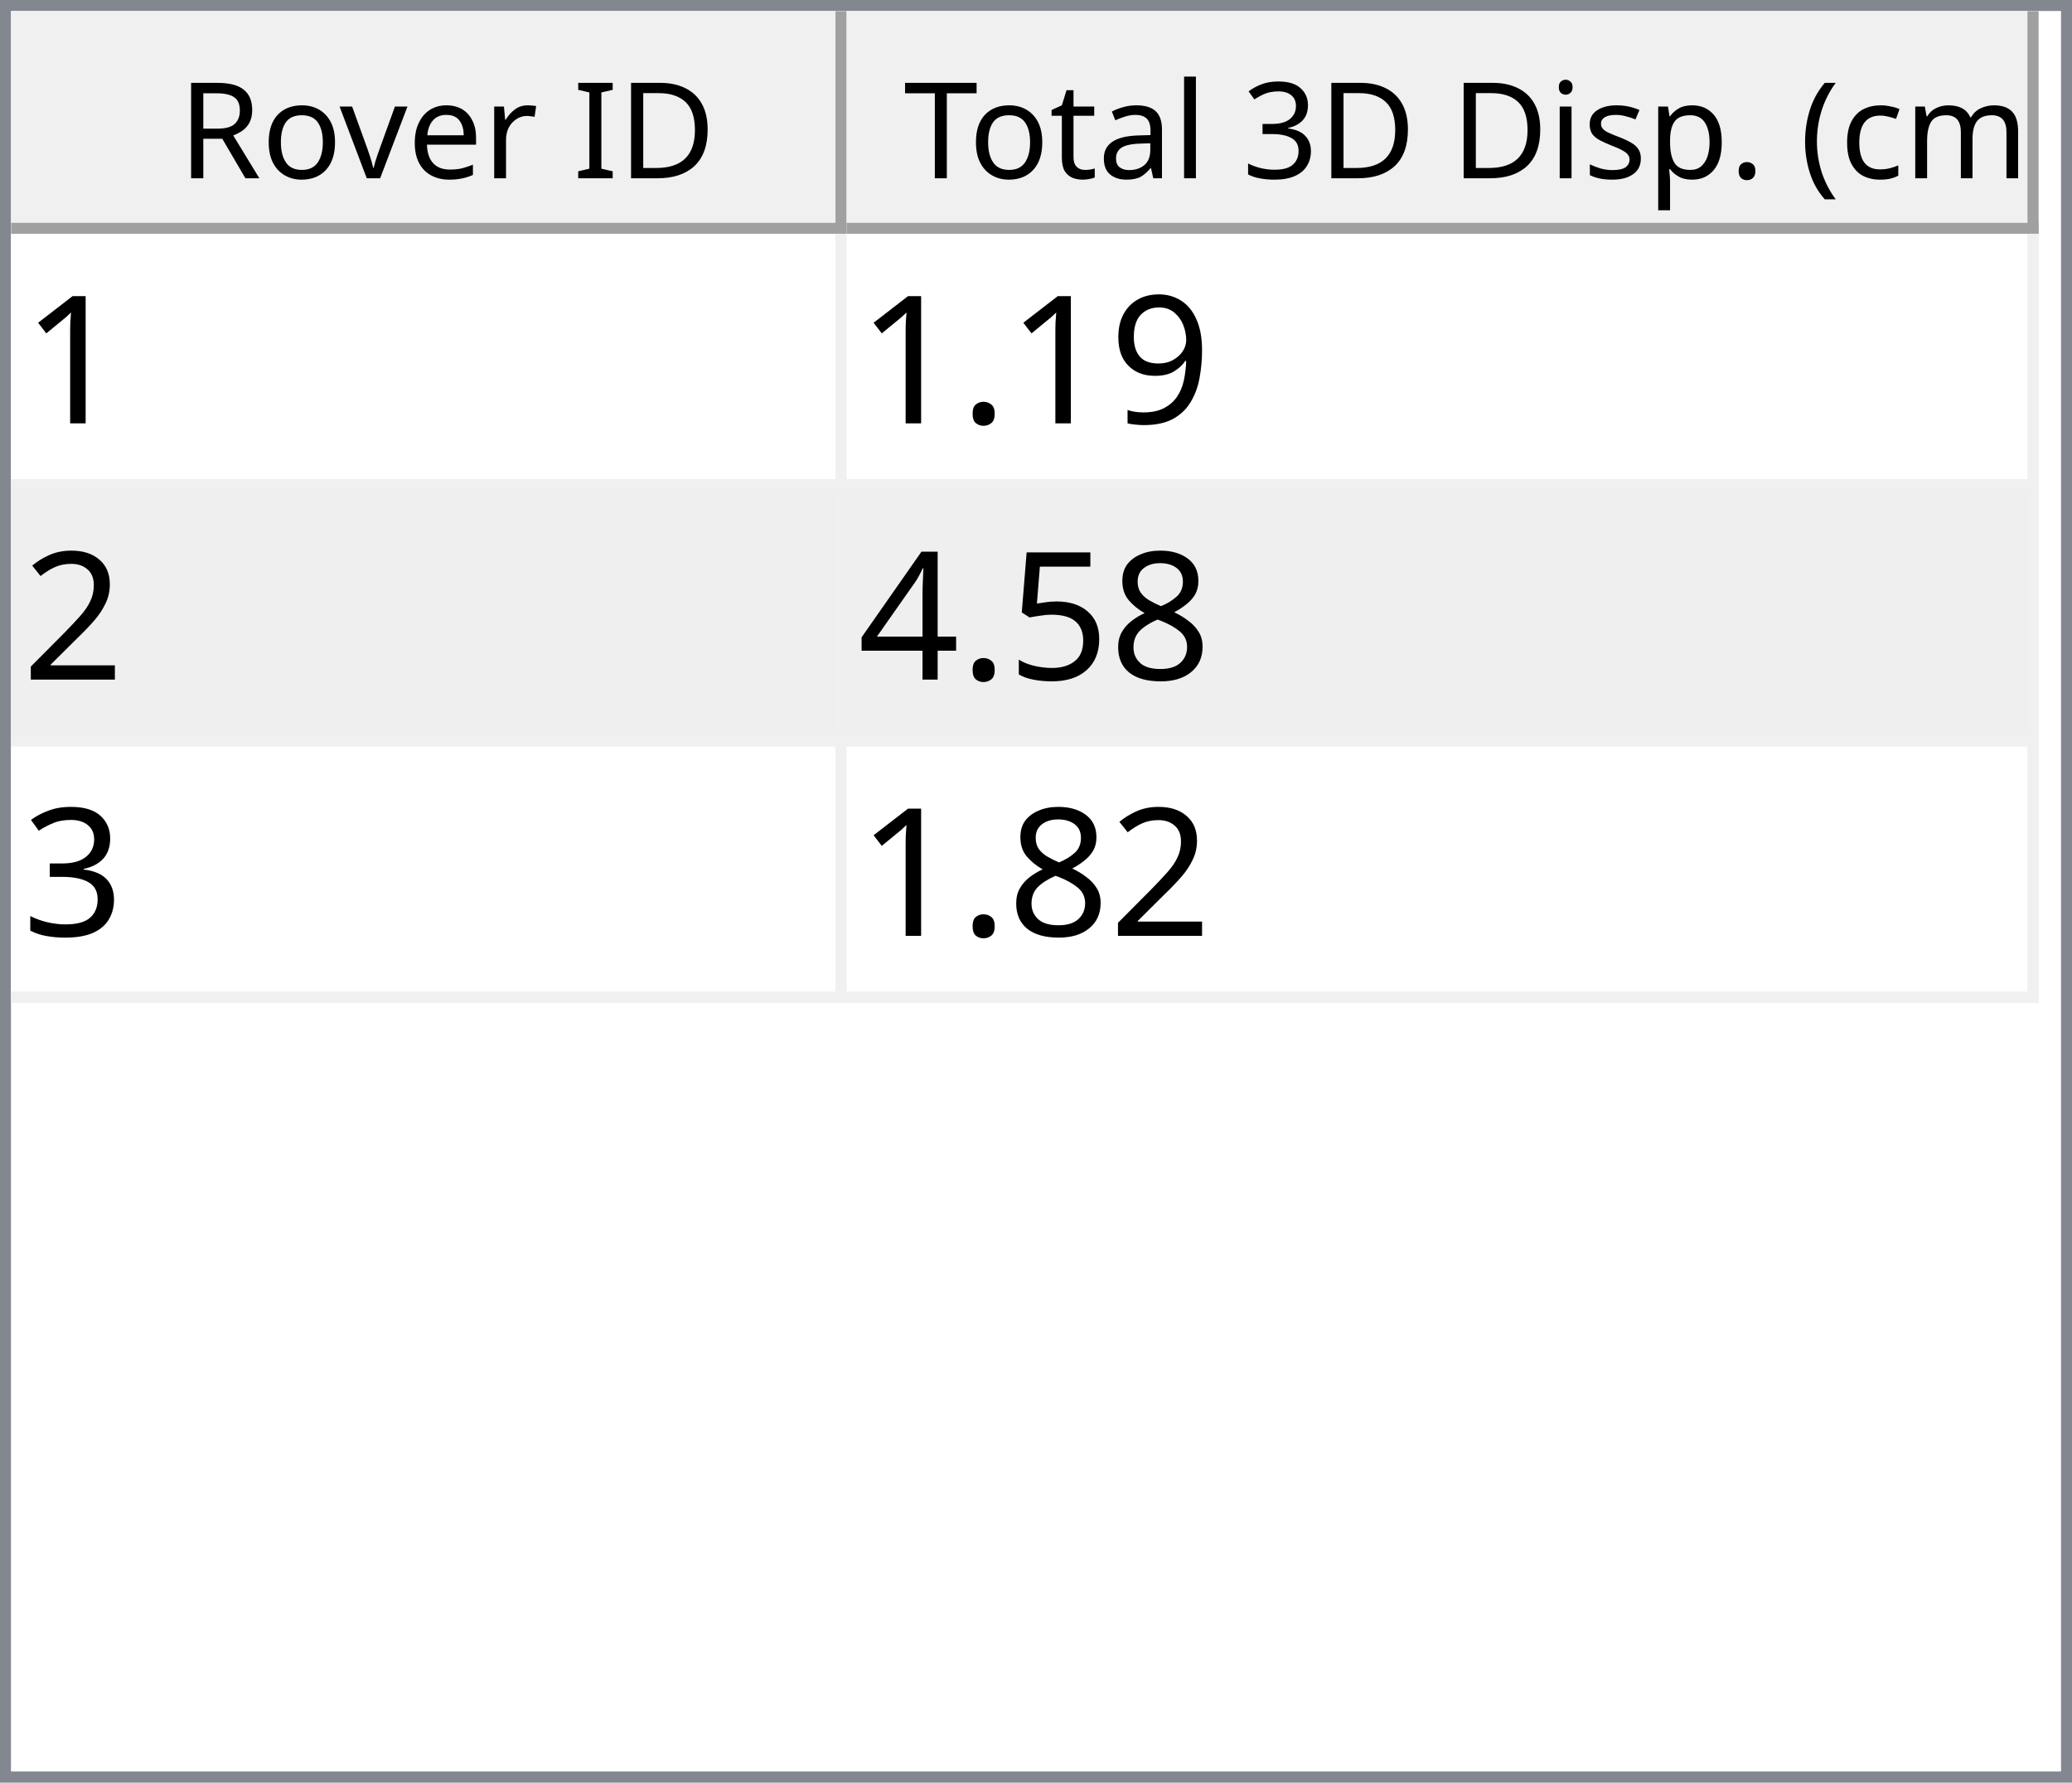
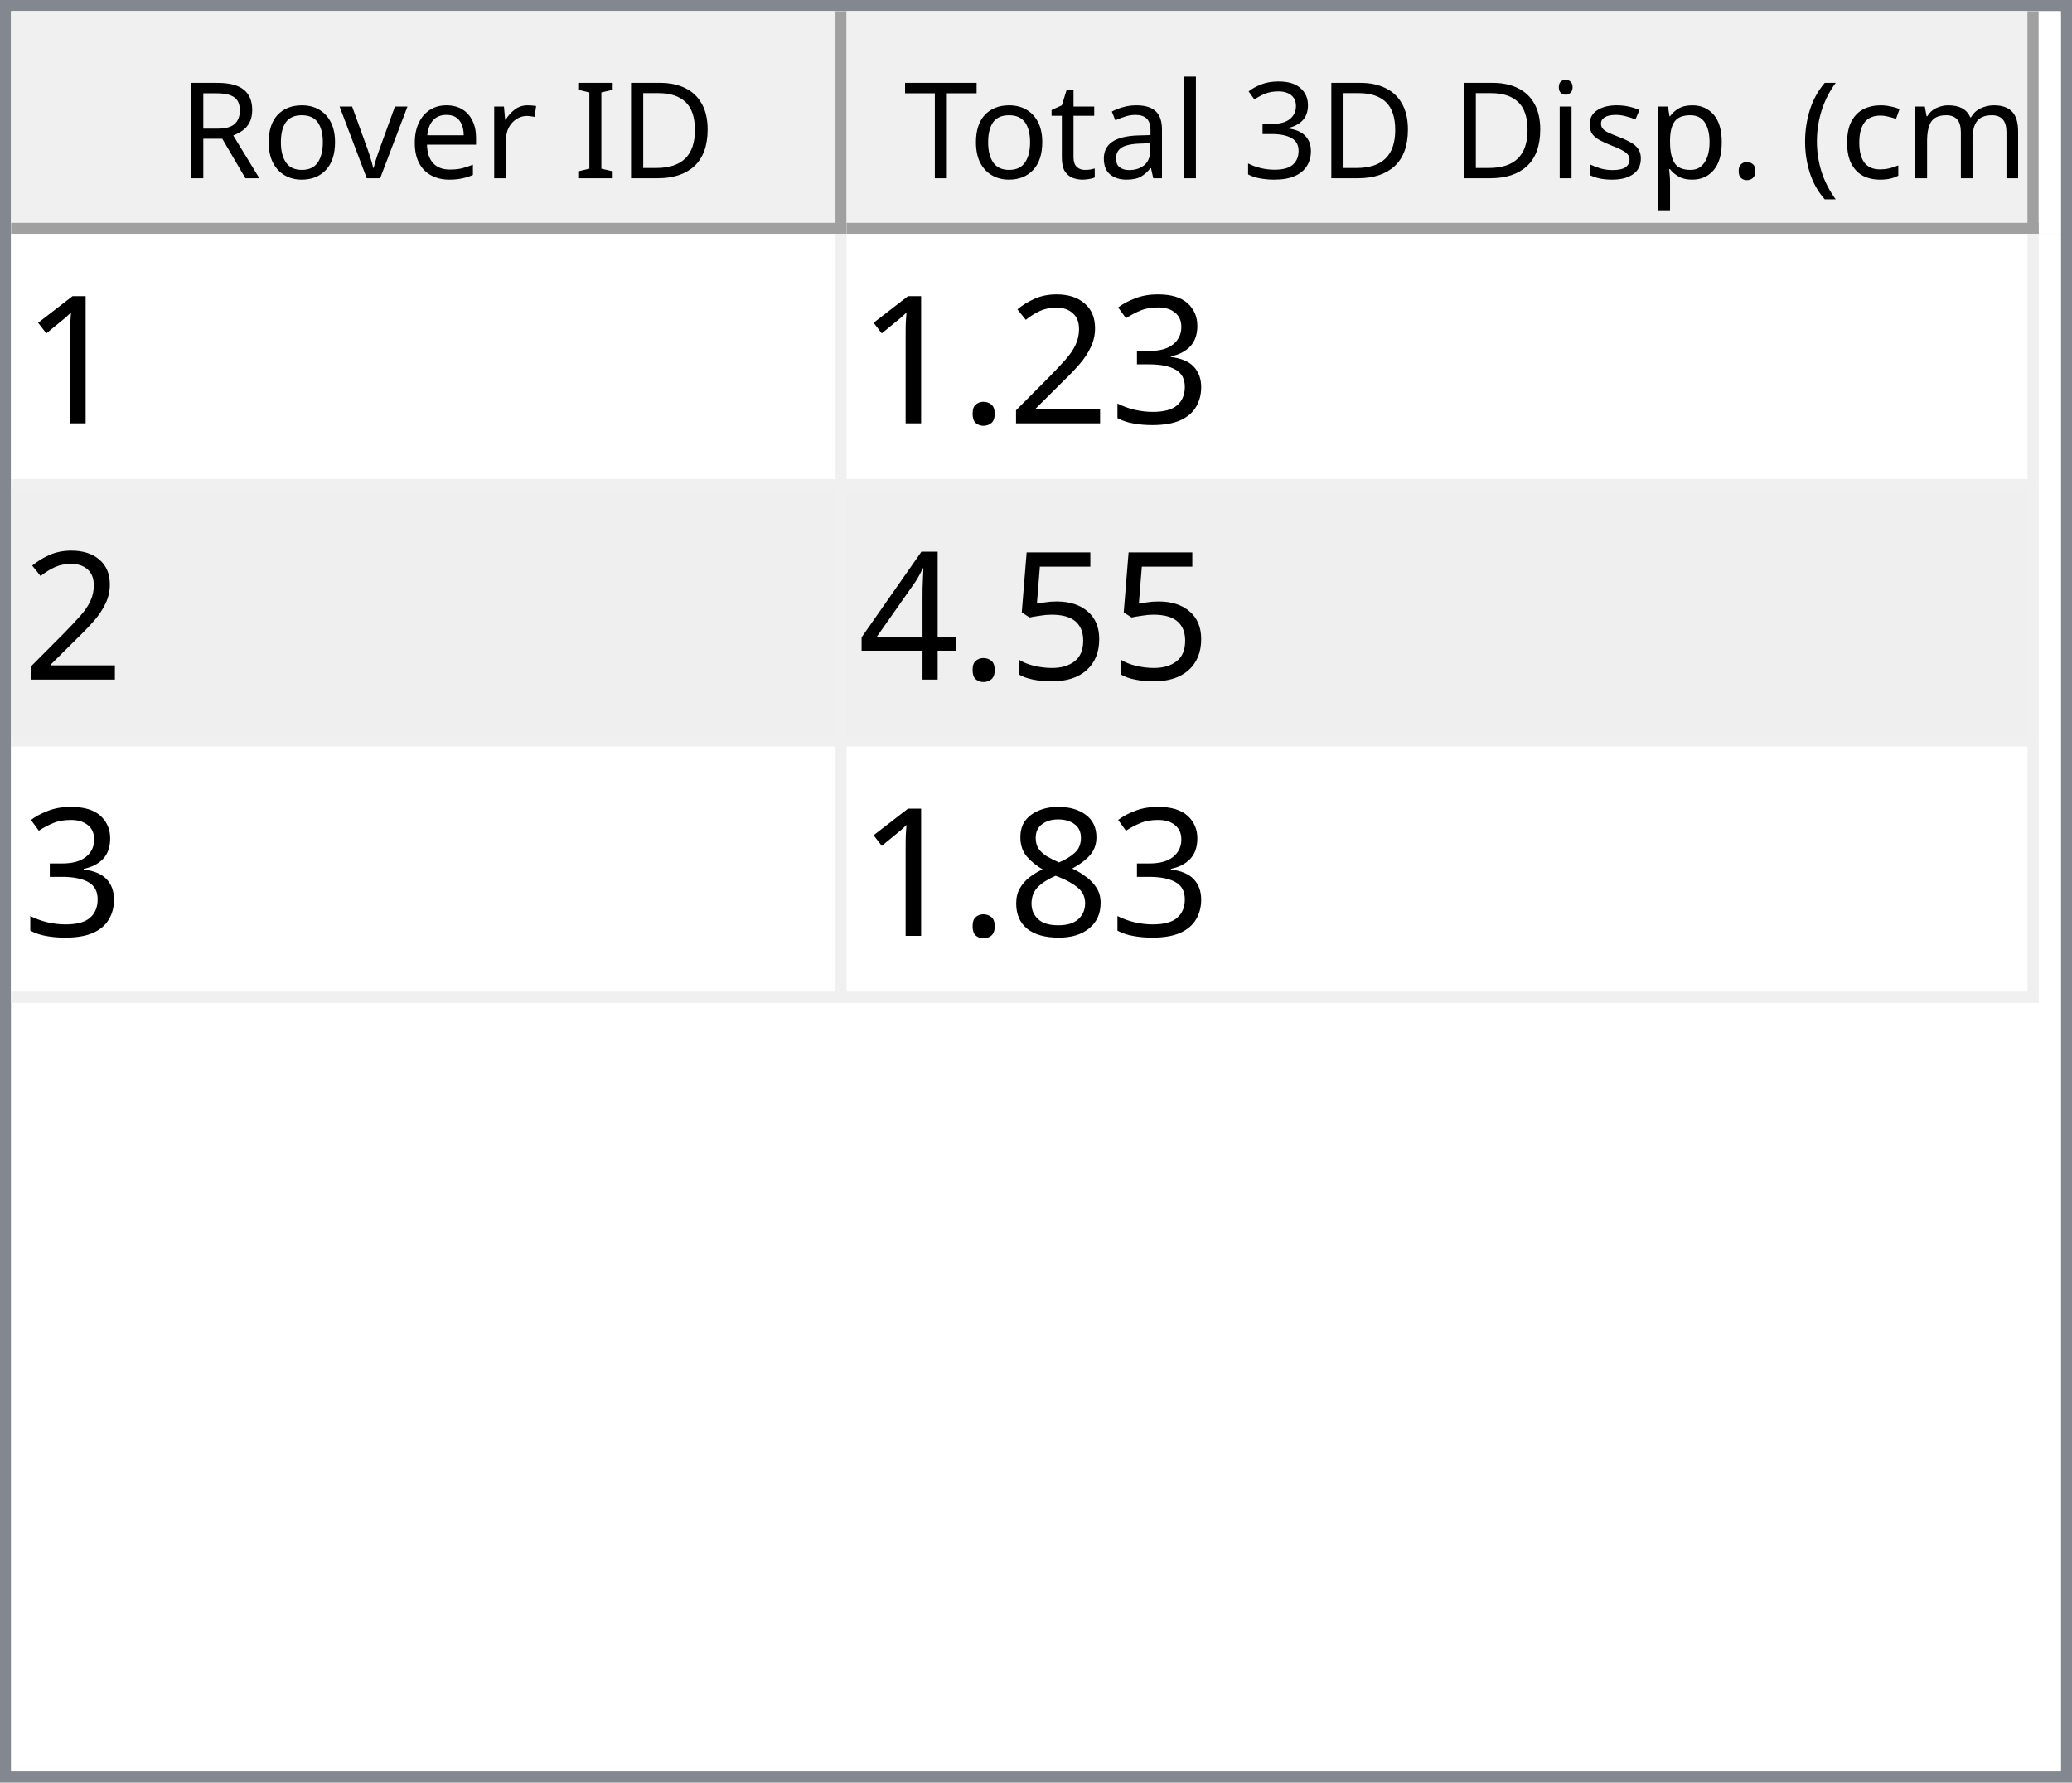
<svg xmlns="http://www.w3.org/2000/svg" style="fill-opacity:1; color-rendering:auto; color-interpolation:auto; text-rendering:auto; stroke:black; stroke-linecap:square; stroke-miterlimit:10; shape-rendering:auto; stroke-opacity:1; fill:black; stroke-dasharray:none; font-weight:normal; stroke-width:1; font-family:'Dialog'; font-style:normal; stroke-linejoin:miter; font-size:12px; stroke-dashoffset:0; image-rendering:auto;" width="186" height="160">
  <defs id="genericDefs" />
  <g>
    <defs id="defs1">
      <clipPath clipPathUnits="userSpaceOnUse" id="clipPath1">
        <path d="M0 0 L186 0 L186 160 L0 160 L0 0 Z" />
      </clipPath>
      <clipPath clipPathUnits="userSpaceOnUse" id="clipPath2">
        <path d="M0 0 L0 160 L186 160 L186 0 Z" />
      </clipPath>
      <clipPath clipPathUnits="userSpaceOnUse" id="clipPath3">
        <path d="M0 0 L0 20 L184 20 L184 0 Z" />
      </clipPath>
      <clipPath clipPathUnits="userSpaceOnUse" id="clipPath4">
        <path d="M0 0 L0 20 L75 20 L75 0 Z" />
      </clipPath>
      <clipPath clipPathUnits="userSpaceOnUse" id="clipPath5">
        <path d="M1 1 L1 19 L74 19 L74 1 Z" />
      </clipPath>
      <clipPath clipPathUnits="userSpaceOnUse" id="clipPath6">
        <path d="M0 0 L0 18 L73 18 L73 0 Z" />
      </clipPath>
      <clipPath clipPathUnits="userSpaceOnUse" id="clipPath7">
        <path d="M-0.5 -0.5 L-0.5 19.5 L74.5 19.5 L74.5 -0.5 Z" />
      </clipPath>
      <clipPath clipPathUnits="userSpaceOnUse" id="clipPath8">
        <path d="M0 0 L0 20 L107 20 L107 0 Z" />
      </clipPath>
      <clipPath clipPathUnits="userSpaceOnUse" id="clipPath9">
        <path d="M1 1 L1 19 L106 19 L106 1 Z" />
      </clipPath>
      <clipPath clipPathUnits="userSpaceOnUse" id="clipPath10">
        <path d="M0 0 L0 18 L105 18 L105 0 Z" />
      </clipPath>
      <clipPath clipPathUnits="userSpaceOnUse" id="clipPath11">
        <path d="M-0.5 -0.5 L-0.5 19.5 L106.5 19.5 L106.5 -0.5 Z" />
      </clipPath>
      <clipPath clipPathUnits="userSpaceOnUse" id="clipPath12">
        <path d="M0 0 L0 138 L184 138 L184 0 Z" />
      </clipPath>
      <clipPath clipPathUnits="userSpaceOnUse" id="clipPath13">
        <path d="M0 0 L0 69 L182 69 L182 0 Z" />
      </clipPath>
      <clipPath clipPathUnits="userSpaceOnUse" id="clipPath14">
        <path d="M-0.5 -0.5 L-0.5 68.5 L181.5 68.5 L181.5 -0.5 Z" />
      </clipPath>
      <clipPath clipPathUnits="userSpaceOnUse" id="clipPath15">
        <path d="M0 0 L0 22 L74 22 L74 0 Z" />
      </clipPath>
      <clipPath clipPathUnits="userSpaceOnUse" id="clipPath16">
        <path d="M0 0 L0 22 L106 22 L106 0 Z" />
      </clipPath>
      <font horiz-adv-x="64.551" id="font1">
        <font-face ascent="107.91" descent="25.098" units-per-em="100" style="font-style:normal; font-family:Segoe UI; font-weight:normal;" />
        <missing-glyph horiz-adv-x="64.551" d="M8.109 0 L8.109 68.266 L56.453 68.266 L56.453 0 L8.109 0 ZM15.328 7.234 L49.219 7.234 L49.219 61.031 L15.328 61.031 L15.328 7.234 Z" />
        <glyph unicode="D" horiz-adv-x="70.117" d="M9.188 0 L9.188 70.016 L28.516 70.016 Q65.531 70.016 65.531 35.891 Q65.531 19.672 55.25 9.836 Q44.969 0 27.734 0 L9.188 0 ZM17.391 62.594 L17.391 7.422 L27.828 7.422 Q41.609 7.422 49.273 14.797 Q56.938 22.172 56.938 35.688 Q56.938 62.594 28.328 62.594 L17.391 62.594 Z" />
        <glyph unicode="I" horiz-adv-x="26.611" d="M17.391 0 L9.188 0 L9.188 70.016 L17.391 70.016 L17.391 0 Z" />
        <glyph unicode=" " horiz-adv-x="27.393" d="" />
        <glyph unicode="r" horiz-adv-x="34.766" d="M34.188 41.891 Q32.078 43.5 28.125 43.5 Q23 43.5 19.555 38.672 Q16.109 33.844 16.109 25.484 L16.109 0 L8.109 0 L8.109 50 L16.109 50 L16.109 39.703 L16.312 39.703 Q18.016 44.969 21.531 47.922 Q25.047 50.875 29.391 50.875 Q32.516 50.875 34.188 50.203 L34.188 41.891 Z" />
        <glyph unicode="e" horiz-adv-x="52.295" d="M48.297 23 L12.984 23 Q13.188 14.656 17.484 10.109 Q21.781 5.562 29.297 5.562 Q37.75 5.562 44.828 11.141 L44.828 3.609 Q38.234 -1.172 27.391 -1.172 Q16.797 -1.172 10.742 5.641 Q4.688 12.453 4.688 24.812 Q4.688 36.469 11.305 43.82 Q17.922 51.172 27.734 51.172 Q37.547 51.172 42.922 44.828 Q48.297 38.484 48.297 27.203 L48.297 23 ZM40.094 29.781 Q40.047 36.719 36.75 40.578 Q33.453 44.438 27.594 44.438 Q21.922 44.438 17.969 40.383 Q14.016 36.328 13.094 29.781 L40.094 29.781 Z" />
        <glyph unicode="v" horiz-adv-x="47.9" d="M47.406 50 L27.484 0 L19.625 0 L0.688 50 L9.469 50 L22.172 13.672 Q23.578 9.672 23.922 6.688 L24.125 6.688 Q24.609 10.453 25.688 13.484 L38.969 50 L47.406 50 Z" />
        <glyph unicode="o" horiz-adv-x="58.594" d="M29 -1.172 Q17.922 -1.172 11.305 5.836 Q4.688 12.844 4.688 24.422 Q4.688 37.016 11.57 44.094 Q18.453 51.172 30.172 51.172 Q41.359 51.172 47.633 44.289 Q53.906 37.406 53.906 25.203 Q53.906 13.234 47.141 6.031 Q40.375 -1.172 29 -1.172 ZM29.594 44.438 Q21.875 44.438 17.383 39.188 Q12.891 33.938 12.891 24.703 Q12.891 15.828 17.43 10.695 Q21.969 5.562 29.594 5.562 Q37.359 5.562 41.531 10.594 Q45.703 15.625 45.703 24.906 Q45.703 34.281 41.531 39.359 Q37.359 44.438 29.594 44.438 Z" />
        <glyph unicode="R" horiz-adv-x="59.814" d="M59.375 0 L49.609 0 L37.891 19.625 Q36.281 22.359 34.766 24.289 Q33.25 26.219 31.664 27.438 Q30.078 28.656 28.25 29.219 Q26.422 29.781 24.125 29.781 L17.391 29.781 L17.391 0 L9.188 0 L9.188 70.016 L30.078 70.016 Q34.672 70.016 38.555 68.867 Q42.438 67.719 45.289 65.375 Q48.141 63.031 49.758 59.547 Q51.375 56.062 51.375 51.375 Q51.375 47.703 50.273 44.656 Q49.172 41.609 47.148 39.211 Q45.125 36.812 42.266 35.133 Q39.406 33.453 35.844 32.516 L35.844 32.328 Q37.594 31.547 38.891 30.547 Q40.188 29.547 41.359 28.18 Q42.531 26.812 43.68 25.078 Q44.828 23.344 46.234 21.047 L59.375 0 ZM17.391 62.594 L17.391 37.203 L28.516 37.203 Q31.594 37.203 34.203 38.133 Q36.812 39.062 38.719 40.797 Q40.625 42.531 41.703 45.047 Q42.781 47.562 42.781 50.688 Q42.781 56.297 39.141 59.445 Q35.5 62.594 28.609 62.594 L17.391 62.594 Z" />
        <glyph unicode=")" horiz-adv-x="30.176" d="M8.297 -15.922 L1.172 -15.922 Q16.406 2.344 16.406 26.812 Q16.406 51.469 1.078 70.016 L8.297 70.016 Q23.531 52.156 23.531 26.703 Q23.531 1.375 8.297 -15.922 Z" />
        <glyph unicode="m" horiz-adv-x="86.133" d="M79.109 0 L71.094 0 L71.094 28.719 Q71.094 37.016 68.531 40.727 Q65.969 44.438 59.906 44.438 Q54.781 44.438 51.195 39.75 Q47.609 35.062 47.609 28.516 L47.609 0 L39.594 0 L39.594 29.688 Q39.594 44.438 28.219 44.438 Q22.953 44.438 19.531 40.016 Q16.109 35.594 16.109 28.516 L16.109 0 L8.109 0 L8.109 50 L16.109 50 L16.109 42.094 L16.312 42.094 Q21.625 51.172 31.844 51.172 Q36.969 51.172 40.773 48.312 Q44.578 45.453 46 40.828 Q51.562 51.172 62.594 51.172 Q79.109 51.172 79.109 30.812 L79.109 0 Z" />
        <glyph unicode="c" horiz-adv-x="46.191" d="M42.188 2.297 Q36.422 -1.172 28.516 -1.172 Q17.828 -1.172 11.258 5.789 Q4.688 12.75 4.688 23.828 Q4.688 36.188 11.766 43.68 Q18.844 51.172 30.672 51.172 Q37.25 51.172 42.281 48.734 L42.281 40.531 Q36.719 44.438 30.375 44.438 Q22.703 44.438 17.797 38.945 Q12.891 33.453 12.891 24.516 Q12.891 15.719 17.508 10.641 Q22.125 5.562 29.891 5.562 Q36.422 5.562 42.188 9.906 L42.188 2.297 Z" />
        <glyph unicode="(" horiz-adv-x="30.176" d="M29.109 -15.922 L21.969 -15.922 Q6.844 1.375 6.844 26.703 Q6.844 52.156 21.969 70.016 L29.203 70.016 Q13.875 51.469 13.875 26.812 Q13.875 2.344 29.109 -15.922 Z" />
        <glyph unicode="." horiz-adv-x="21.68" d="M10.891 -1.078 Q8.641 -1.078 7.055 0.539 Q5.469 2.156 5.469 4.391 Q5.469 6.641 7.055 8.273 Q8.641 9.906 10.891 9.906 Q13.188 9.906 14.797 8.273 Q16.406 6.641 16.406 4.391 Q16.406 2.156 14.797 0.539 Q13.188 -1.078 10.891 -1.078 Z" />
        <glyph unicode="p" horiz-adv-x="58.789" d="M16.312 7.234 L16.109 7.234 L16.109 -23 L8.109 -23 L8.109 50 L16.109 50 L16.109 41.219 L16.312 41.219 Q22.219 51.172 33.594 51.172 Q43.266 51.172 48.688 44.461 Q54.109 37.75 54.109 26.469 Q54.109 13.922 48 6.375 Q41.891 -1.172 31.297 -1.172 Q21.578 -1.172 16.312 7.234 ZM16.109 27.391 L16.109 20.406 Q16.109 14.203 20.141 9.883 Q24.172 5.562 30.375 5.562 Q37.641 5.562 41.773 11.133 Q45.906 16.703 45.906 26.609 Q45.906 34.969 42.047 39.703 Q38.188 44.438 31.594 44.438 Q24.609 44.438 20.359 39.578 Q16.109 34.719 16.109 27.391 Z" />
        <glyph unicode="s" horiz-adv-x="42.432" d="M5.078 1.812 L5.078 10.406 Q11.625 5.562 19.484 5.562 Q30.031 5.562 30.031 12.594 Q30.031 14.594 29.125 15.992 Q28.219 17.391 26.68 18.461 Q25.141 19.531 23.07 20.383 Q21 21.234 18.609 22.172 Q15.281 23.484 12.766 24.828 Q10.25 26.172 8.57 27.859 Q6.891 29.547 6.031 31.695 Q5.172 33.844 5.172 36.719 Q5.172 40.234 6.789 42.945 Q8.406 45.656 11.086 47.484 Q13.766 49.312 17.211 50.242 Q20.656 51.172 24.312 51.172 Q30.812 51.172 35.938 48.922 L35.938 40.828 Q30.422 44.438 23.25 44.438 Q21 44.438 19.195 43.922 Q17.391 43.406 16.094 42.477 Q14.797 41.547 14.086 40.258 Q13.375 38.969 13.375 37.406 Q13.375 35.453 14.086 34.133 Q14.797 32.812 16.164 31.789 Q17.531 30.766 19.484 29.938 Q21.438 29.109 23.922 28.125 Q27.25 26.859 29.883 25.516 Q32.516 24.172 34.375 22.484 Q36.234 20.797 37.234 18.602 Q38.234 16.406 38.234 13.375 Q38.234 9.672 36.602 6.938 Q34.969 4.203 32.234 2.398 Q29.5 0.594 25.93 -0.289 Q22.359 -1.172 18.453 -1.172 Q10.75 -1.172 5.078 1.812 Z" />
        <glyph unicode="i" horiz-adv-x="24.219" d="M12.203 62.703 Q10.062 62.703 8.547 64.164 Q7.031 65.625 7.031 67.875 Q7.031 70.125 8.547 71.609 Q10.062 73.094 12.203 73.094 Q14.406 73.094 15.945 71.609 Q17.484 70.125 17.484 67.875 Q17.484 65.719 15.945 64.211 Q14.406 62.703 12.203 62.703 ZM16.109 0 L8.109 0 L8.109 50 L16.109 50 L16.109 0 Z" />
        <glyph unicode="3" horiz-adv-x="53.906" d="M46.531 19.828 Q46.531 15.094 44.75 11.211 Q42.969 7.328 39.719 4.57 Q36.469 1.812 31.93 0.297 Q27.391 -1.219 21.922 -1.219 Q11.922 -1.219 6 2.594 L6 11.188 Q13.094 5.609 22.219 5.609 Q25.875 5.609 28.828 6.539 Q31.781 7.469 33.906 9.227 Q36.031 10.984 37.18 13.477 Q38.328 15.969 38.328 19.094 Q38.328 32.812 18.797 32.812 L12.984 32.812 L12.984 39.594 L18.5 39.594 Q35.797 39.594 35.797 52.484 Q35.797 64.406 22.609 64.406 Q15.188 64.406 8.688 59.422 L8.688 67.188 Q15.375 71.188 24.609 71.188 Q29 71.188 32.57 69.969 Q36.141 68.75 38.68 66.555 Q41.219 64.359 42.609 61.281 Q44 58.203 44 54.5 Q44 40.672 30.031 36.719 L30.031 36.531 Q33.594 36.141 36.625 34.797 Q39.656 33.453 41.852 31.305 Q44.047 29.156 45.289 26.25 Q46.531 23.344 46.531 19.828 Z" />
        <glyph unicode="l" horiz-adv-x="24.219" d="M16.109 0 L8.109 0 L8.109 74.031 L16.109 74.031 L16.109 0 Z" />
        <glyph unicode="a" horiz-adv-x="50.879" d="M43.891 0 L35.891 0 L35.891 7.812 L35.688 7.812 Q30.469 -1.172 20.312 -1.172 Q12.844 -1.172 8.617 2.781 Q4.391 6.734 4.391 13.281 Q4.391 27.297 20.906 29.594 L35.891 31.688 Q35.891 44.438 25.594 44.438 Q16.547 44.438 9.281 38.281 L9.281 46.484 Q16.656 51.172 26.266 51.172 Q43.891 51.172 43.891 32.516 L43.891 0 ZM35.891 25.297 L23.828 23.641 Q18.266 22.859 15.43 20.875 Q12.594 18.891 12.594 13.875 Q12.594 10.203 15.211 7.883 Q17.828 5.562 22.172 5.562 Q28.125 5.562 32.008 9.742 Q35.891 13.922 35.891 20.312 L35.891 25.297 Z" />
        <glyph unicode="t" horiz-adv-x="33.887" d="M31.297 0.484 Q28.469 -1.078 23.828 -1.078 Q10.688 -1.078 10.688 13.578 L10.688 43.172 L2.094 43.172 L2.094 50 L10.688 50 L10.688 62.203 L18.703 64.797 L18.703 50 L31.297 50 L31.297 43.172 L18.703 43.172 L18.703 14.984 Q18.703 9.969 20.414 7.82 Q22.125 5.672 26.078 5.672 Q29.109 5.672 31.297 7.328 L31.297 0.484 Z" />
        <glyph unicode="T" horiz-adv-x="52.393" d="M50.594 62.594 L30.375 62.594 L30.375 0 L22.172 0 L22.172 62.594 L2 62.594 L2 70.016 L50.594 70.016 L50.594 62.594 Z" />
      </font>
      <font horiz-adv-x="75.0" id="font2">
        <font-face ascent="100.537" descent="21.973" units-per-em="100" style="font-style:normal; font-family:sans-serif; font-weight:normal;" />
        <missing-glyph horiz-adv-x="75.0" d="M12.5 0 L12.5 62.5 L62.5 62.5 L62.5 0 L12.5 0 ZM14.062 1.562 L60.938 1.562 L60.938 60.938 L14.062 60.938 L14.062 1.562 Z" />
        <glyph unicode="1" horiz-adv-x="55.615" d="M37.25 0 L28.469 0 L28.469 56 Q25.297 52.984 20.141 49.953 Q14.984 46.922 10.891 45.406 L10.891 53.906 Q18.266 57.375 23.781 62.305 Q29.297 67.234 31.594 71.875 L37.25 71.875 L37.25 0 Z" />
-         <glyph unicode="9" horiz-adv-x="55.615" d="M5.469 16.547 L13.922 17.328 Q14.984 11.375 18.016 8.688 Q21.047 6 25.781 6 Q29.828 6 32.883 7.859 Q35.938 9.719 37.891 12.82 Q39.844 15.922 41.164 21.195 Q42.484 26.469 42.484 31.938 Q42.484 32.516 42.438 33.688 Q39.797 29.5 35.234 26.883 Q30.672 24.266 25.344 24.266 Q16.453 24.266 10.305 30.711 Q4.156 37.156 4.156 47.703 Q4.156 58.594 10.578 65.234 Q17 71.875 26.656 71.875 Q33.641 71.875 39.43 68.117 Q45.219 64.359 48.219 57.398 Q51.219 50.438 51.219 37.25 Q51.219 23.531 48.242 15.406 Q45.266 7.281 39.383 3.031 Q33.5 -1.219 25.594 -1.219 Q17.188 -1.219 11.867 3.445 Q6.547 8.109 5.469 16.547 ZM41.453 48.141 Q41.453 55.719 37.43 60.156 Q33.406 64.594 27.734 64.594 Q21.875 64.594 17.531 59.812 Q13.188 55.031 13.188 47.406 Q13.188 40.578 17.312 36.305 Q21.438 32.031 27.484 32.031 Q33.594 32.031 37.523 36.305 Q41.453 40.578 41.453 48.141 Z" />
+         <glyph unicode="3" horiz-adv-x="55.615" d="M4.203 18.891 L12.984 20.062 Q14.5 12.594 18.141 9.297 Q21.781 6 27 6 Q33.203 6 37.477 10.297 Q41.75 14.594 41.75 20.953 Q41.75 27 37.797 30.93 Q33.844 34.859 27.734 34.859 Q25.25 34.859 21.531 33.891 L22.516 41.609 Q23.391 41.5 23.922 41.5 Q29.547 41.5 34.039 44.43 Q38.531 47.359 38.531 53.469 Q38.531 58.297 35.258 61.477 Q31.984 64.656 26.812 64.656 Q21.688 64.656 18.266 61.43 Q14.844 58.203 13.875 51.766 L5.078 53.328 Q6.688 62.156 12.398 67.016 Q18.109 71.875 26.609 71.875 Q32.469 71.875 37.398 69.359 Q42.328 66.844 44.945 62.5 Q47.562 58.156 47.562 53.266 Q47.562 48.641 45.07 44.828 Q42.578 41.016 37.703 38.766 Q44.047 37.312 47.562 32.695 Q51.078 28.078 51.078 21.141 Q51.078 11.766 44.242 5.25 Q37.406 -1.266 26.953 -1.266 Q17.531 -1.266 11.305 4.352 Q5.078 9.969 4.203 18.891 Z" />
+         <glyph unicode="2" horiz-adv-x="55.615" d="M50.344 8.453 L50.344 0 L3.031 0 Q2.938 3.172 4.047 6.109 Q5.859 10.938 9.836 15.625 Q13.812 20.312 21.344 26.469 Q33.016 36.031 37.117 41.625 Q41.219 47.219 41.219 52.203 Q41.219 57.422 37.477 61.008 Q33.734 64.594 27.734 64.594 Q21.391 64.594 17.578 60.789 Q13.766 56.984 13.719 50.25 L4.688 51.172 Q5.609 61.281 11.664 66.578 Q17.719 71.875 27.938 71.875 Q38.234 71.875 44.242 66.164 Q50.25 60.453 50.25 52 Q50.25 47.703 48.492 43.555 Q46.734 39.406 42.656 34.812 Q38.578 30.219 29.109 22.219 Q21.188 15.578 18.945 13.211 Q16.703 10.844 15.234 8.453 L50.344 8.453 Z" />
        <glyph unicode="." horiz-adv-x="27.783" d="M9.078 0 L9.078 10.016 L19.094 10.016 L19.094 0 L9.078 0 Z" />
-         <glyph unicode="2" horiz-adv-x="55.615" d="M50.344 8.453 L50.344 0 L3.031 0 Q2.938 3.172 4.047 6.109 Q5.859 10.938 9.836 15.625 Q13.812 20.312 21.344 26.469 Q33.016 36.031 37.117 41.625 Q41.219 47.219 41.219 52.203 Q41.219 57.422 37.477 61.008 Q33.734 64.594 27.734 64.594 Q21.391 64.594 17.578 60.789 Q13.766 56.984 13.719 50.25 L4.688 51.172 Q5.609 61.281 11.664 66.578 Q17.719 71.875 27.938 71.875 Q38.234 71.875 44.242 66.164 Q50.25 60.453 50.25 52 Q50.25 47.703 48.492 43.555 Q46.734 39.406 42.656 34.812 Q38.578 30.219 29.109 22.219 Q21.188 15.578 18.945 13.211 Q16.703 10.844 15.234 8.453 L50.344 8.453 Z" />
-         <glyph unicode="8" horiz-adv-x="55.615" d="M17.672 38.812 Q12.203 40.828 9.57 44.539 Q6.938 48.25 6.938 53.422 Q6.938 61.234 12.555 66.555 Q18.172 71.875 27.484 71.875 Q36.859 71.875 42.578 66.43 Q48.297 60.984 48.297 53.172 Q48.297 48.188 45.68 44.508 Q43.062 40.828 37.75 38.812 Q44.344 36.672 47.781 31.883 Q51.219 27.094 51.219 20.453 Q51.219 11.281 44.727 5.031 Q38.234 -1.219 27.641 -1.219 Q17.047 -1.219 10.547 5.055 Q4.047 11.328 4.047 20.703 Q4.047 27.688 7.594 32.398 Q11.141 37.109 17.672 38.812 ZM15.922 53.719 Q15.922 48.641 19.195 45.414 Q22.469 42.188 27.688 42.188 Q32.766 42.188 36.016 45.383 Q39.266 48.578 39.266 53.219 Q39.266 58.062 35.914 61.359 Q32.562 64.656 27.594 64.656 Q22.562 64.656 19.242 61.43 Q15.922 58.203 15.922 53.719 ZM13.094 20.656 Q13.094 16.891 14.875 13.375 Q16.656 9.859 20.172 7.93 Q23.688 6 27.734 6 Q34.031 6 38.133 10.055 Q42.234 14.109 42.234 20.359 Q42.234 26.703 38.016 30.859 Q33.797 35.016 27.438 35.016 Q21.234 35.016 17.164 30.914 Q13.094 26.812 13.094 20.656 Z" />
        <glyph unicode="5" horiz-adv-x="55.615" d="M4.156 18.75 L13.375 19.531 Q14.406 12.797 18.141 9.398 Q21.875 6 27.156 6 Q33.5 6 37.891 10.789 Q42.281 15.578 42.281 23.484 Q42.281 31 38.062 35.352 Q33.844 39.703 27 39.703 Q22.75 39.703 19.336 37.773 Q15.922 35.844 13.969 32.766 L5.719 33.844 L12.641 70.609 L48.25 70.609 L48.25 62.203 L19.672 62.203 L15.828 42.969 Q22.266 47.469 29.344 47.469 Q38.719 47.469 45.164 40.969 Q51.609 34.469 51.609 24.266 Q51.609 14.547 45.953 7.469 Q39.062 -1.219 27.156 -1.219 Q17.391 -1.219 11.211 4.25 Q5.031 9.719 4.156 18.75 Z" />
        <glyph unicode="4" horiz-adv-x="55.615" d="M32.328 0 L32.328 17.141 L1.266 17.141 L1.266 25.203 L33.938 71.578 L41.109 71.578 L41.109 25.203 L50.781 25.203 L50.781 17.141 L41.109 17.141 L41.109 0 L32.328 0 ZM32.328 25.203 L32.328 57.469 L9.906 25.203 L32.328 25.203 Z" />
-         <glyph unicode="3" horiz-adv-x="55.615" d="M4.203 18.891 L12.984 20.062 Q14.5 12.594 18.141 9.297 Q21.781 6 27 6 Q33.203 6 37.477 10.297 Q41.75 14.594 41.75 20.953 Q41.75 27 37.797 30.93 Q33.844 34.859 27.734 34.859 Q25.25 34.859 21.531 33.891 L22.516 41.609 Q23.391 41.5 23.922 41.5 Q29.547 41.5 34.039 44.43 Q38.531 47.359 38.531 53.469 Q38.531 58.297 35.258 61.477 Q31.984 64.656 26.812 64.656 Q21.688 64.656 18.266 61.43 Q14.844 58.203 13.875 51.766 L5.078 53.328 Q6.688 62.156 12.398 67.016 Q18.109 71.875 26.609 71.875 Q32.469 71.875 37.398 69.359 Q42.328 66.844 44.945 62.5 Q47.562 58.156 47.562 53.266 Q47.562 48.641 45.07 44.828 Q42.578 41.016 37.703 38.766 Q44.047 37.312 47.562 32.695 Q51.078 28.078 51.078 21.141 Q51.078 11.766 44.242 5.25 Q37.406 -1.266 26.953 -1.266 Q17.531 -1.266 11.305 4.352 Q5.078 9.969 4.203 18.891 Z" />
+         <glyph unicode="8" horiz-adv-x="55.615" d="M17.672 38.812 Q12.203 40.828 9.57 44.539 Q6.938 48.25 6.938 53.422 Q6.938 61.234 12.555 66.555 Q18.172 71.875 27.484 71.875 Q36.859 71.875 42.578 66.43 Q48.297 60.984 48.297 53.172 Q48.297 48.188 45.68 44.508 Q43.062 40.828 37.75 38.812 Q44.344 36.672 47.781 31.883 Q51.219 27.094 51.219 20.453 Q51.219 11.281 44.727 5.031 Q38.234 -1.219 27.641 -1.219 Q17.047 -1.219 10.547 5.055 Q4.047 11.328 4.047 20.703 Q4.047 27.688 7.594 32.398 Q11.141 37.109 17.672 38.812 ZM15.922 53.719 Q15.922 48.641 19.195 45.414 Q22.469 42.188 27.688 42.188 Q32.766 42.188 36.016 45.383 Q39.266 48.578 39.266 53.219 Q39.266 58.062 35.914 61.359 Q32.562 64.656 27.594 64.656 Q22.562 64.656 19.242 61.43 Q15.922 58.203 15.922 53.719 ZM13.094 20.656 Q13.094 16.891 14.875 13.375 Q16.656 9.859 20.172 7.93 Q23.688 6 27.734 6 Q34.031 6 38.133 10.055 Q42.234 14.109 42.234 20.359 Q42.234 26.703 38.016 30.859 Q33.797 35.016 27.438 35.016 Q21.234 35.016 17.164 30.914 Q13.094 26.812 13.094 20.656 Z" />
      </font>
    </defs>
    <g style="fill:white; stroke:white;">
      <rect x="0" y="0" width="186" style="clip-path:url(#clipPath1); stroke:none;" height="160" />
    </g>
    <g style="fill:white; text-rendering:optimizeSpeed; color-rendering:optimizeSpeed; image-rendering:optimizeSpeed; shape-rendering:crispEdges; stroke:white; color-interpolation:sRGB;">
      <rect x="0" width="186" height="160" y="0" style="stroke:none;" />
      <path style="stroke:none;" d="M0 160 L186 160 L186 0 L0 0 Z" />
    </g>
    <g style="fill:rgb(240,240,240); font-family:'Segoe UI'; stroke:rgb(240,240,240);">
      <rect x="0" y="0" width="186" style="clip-path:url(#clipPath2); stroke:none;" height="160" />
    </g>
    <g style="fill:rgb(130,135,144); font-family:'Segoe UI'; stroke:rgb(130,135,144);">
      <path d="M0 0 L186 0 L186 160 L0 160 L0 0 ZM1 1 L185 1 L185 159 L1 159 L1 1 Z" style="fill-rule:evenodd; clip-path:url(#clipPath2); stroke:none;" />
    </g>
    <g style="fill:white; font-family:'Segoe UI'; stroke:white;" transform="translate(1,1)">
      <rect x="0" y="0" width="184" style="clip-path:url(#clipPath3); stroke:none;" height="20" />
    </g>
    <g style="fill:rgb(240,240,240); font-family:'Segoe UI'; stroke:rgb(240,240,240);" transform="translate(1,1)">
      <rect x="0" y="0" width="75" style="clip-path:url(#clipPath4); stroke:none;" height="20" />
    </g>
    <g style="font-family:'Segoe UI';" transform="translate(2,2)">
      <text x="14" xml:space="preserve" y="14" style="clip-path:url(#clipPath6); stroke:none;">Rover ID</text>
    </g>
    <g style="fill:rgb(160,160,160); font-family:'Segoe UI'; stroke:rgb(160,160,160); stroke-linejoin:bevel;" transform="translate(1.5,1.5)">
      <line x1="74" x2="74" y1="0" style="fill:none; clip-path:url(#clipPath7);" y2="19" />
    </g>
    <g style="fill:rgb(160,160,160); font-family:'Segoe UI'; stroke:rgb(160,160,160); stroke-linejoin:bevel;" transform="matrix(1,0,0,1,1,1) translate(0.5,0.5)">
      <line x1="0" x2="74" y1="19" style="fill:none; clip-path:url(#clipPath7);" y2="19" />
    </g>
    <g style="fill:rgb(240,240,240); font-family:'Segoe UI'; stroke:rgb(240,240,240);" transform="translate(76,1)">
      <rect x="0" y="0" width="107" style="clip-path:url(#clipPath8); stroke:none;" height="20" />
    </g>
    <g style="font-family:'Segoe UI';" transform="translate(77,2)">
      <text x="1" xml:space="preserve" y="14" style="clip-path:url(#clipPath10); stroke:none;"> Total 3D Disp. (cm)</text>
    </g>
    <g style="fill:rgb(160,160,160); font-family:'Segoe UI'; stroke:rgb(160,160,160); stroke-linejoin:bevel;" transform="translate(76.5,1.5)">
      <line x1="106" x2="106" y1="0" style="fill:none; clip-path:url(#clipPath11);" y2="19" />
    </g>
    <g style="fill:rgb(160,160,160); font-family:'Segoe UI'; stroke:rgb(160,160,160); stroke-linejoin:bevel;" transform="matrix(1,0,0,1,76,1) translate(0.5,0.5)">
      <line x1="0" x2="106" y1="19" style="fill:none; clip-path:url(#clipPath11);" y2="19" />
    </g>
    <g style="fill:white; font-family:'Segoe UI'; stroke:white;" transform="translate(1,21)">
      <rect x="0" y="0" width="184" style="clip-path:url(#clipPath12); stroke:none;" height="138" />
    </g>
    <g style="fill:rgb(240,240,240); font-size:16px; font-family:sans-serif; stroke:rgb(240,240,240);" transform="translate(1,21)">
      <rect x="0" y="0" width="182" style="clip-path:url(#clipPath13); stroke:none;" height="69" />
      <line transform="translate(0.5,0.5)" x1="0" x2="181" y1="22" style="clip-path:url(#clipPath14); fill:none; stroke-linejoin:bevel;" y2="22" />
    </g>
    <g transform="matrix(1,0,0,1,1,21) translate(0.5,0.5)" style="fill:rgb(240,240,240); font-size:16px; font-family:sans-serif; stroke:rgb(240,240,240); stroke-linejoin:bevel;">
      <line x1="0" x2="181" y1="45" style="fill:none; clip-path:url(#clipPath14);" y2="45" />
    </g>
    <g transform="matrix(1,0,0,1,1,21) translate(0.5,0.5)" style="fill:rgb(240,240,240); font-size:16px; font-family:sans-serif; stroke:rgb(240,240,240); stroke-linejoin:bevel;">
      <line x1="0" x2="181" y1="68" style="fill:none; clip-path:url(#clipPath14);" y2="68" />
    </g>
    <g transform="matrix(1,0,0,1,1,21) translate(0.5,0.5)" style="fill:rgb(240,240,240); font-size:16px; font-family:sans-serif; stroke:rgb(240,240,240); stroke-linejoin:bevel;">
      <line x1="74" x2="74" y1="0" style="fill:none; clip-path:url(#clipPath14);" y2="68" />
    </g>
    <g transform="matrix(1,0,0,1,1,21) translate(0.5,0.5)" style="fill:rgb(240,240,240); font-size:16px; font-family:sans-serif; stroke:rgb(240,240,240); stroke-linejoin:bevel;">
      <line x1="181" x2="181" y1="0" style="fill:none; clip-path:url(#clipPath14);" y2="68" />
    </g>
    <g style="fill:white; font-size:16px; font-family:sans-serif; stroke:white;" transform="matrix(1,0,0,1,1,21)">
      <rect x="0" y="0" width="74" style="clip-path:url(#clipPath15); stroke:none;" height="22" />
      <text x="1" y="17" style="fill:black; clip-path:url(#clipPath15); stroke:none;" xml:space="preserve">1</text>
    </g>
    <g style="fill:white; font-size:16px; font-family:sans-serif; stroke:white;" transform="matrix(1,0,0,1,1,21) translate(75,0)">
      <rect x="0" y="0" width="106" style="clip-path:url(#clipPath16); stroke:none;" height="22" />
-       <text x="1" y="17" style="fill:black; clip-path:url(#clipPath16); stroke:none;" xml:space="preserve">1.19</text>
+       <text x="1" y="17" style="fill:black; clip-path:url(#clipPath16); stroke:none;" xml:space="preserve">1.23</text>
    </g>
    <g style="fill:rgb(239,239,239); font-size:16px; font-family:sans-serif; stroke:rgb(239,239,239);" transform="matrix(1,0,0,1,1,21) translate(0,23)">
      <rect x="0" y="0" width="74" style="clip-path:url(#clipPath15); stroke:none;" height="22" />
      <text x="1" y="17" style="fill:black; clip-path:url(#clipPath15); stroke:none;" xml:space="preserve">2</text>
    </g>
    <g style="fill:rgb(239,239,239); font-size:16px; font-family:sans-serif; stroke:rgb(239,239,239);" transform="matrix(1,0,0,1,1,21) translate(75,23)">
      <rect x="0" y="0" width="106" style="clip-path:url(#clipPath16); stroke:none;" height="22" />
-       <text x="1" y="17" style="fill:black; clip-path:url(#clipPath16); stroke:none;" xml:space="preserve">4.58</text>
+       <text x="1" y="17" style="fill:black; clip-path:url(#clipPath16); stroke:none;" xml:space="preserve">4.55</text>
    </g>
    <g style="fill:white; font-size:16px; font-family:sans-serif; stroke:white;" transform="matrix(1,0,0,1,1,21) translate(0,46)">
      <rect x="0" y="0" width="74" style="clip-path:url(#clipPath15); stroke:none;" height="22" />
      <text x="1" y="17" style="fill:black; clip-path:url(#clipPath15); stroke:none;" xml:space="preserve">3</text>
    </g>
    <g style="fill:white; font-size:16px; font-family:sans-serif; stroke:white;" transform="matrix(1,0,0,1,1,21) translate(75,46)">
      <rect x="0" y="0" width="106" style="clip-path:url(#clipPath16); stroke:none;" height="22" />
-       <text x="1" y="17" style="fill:black; clip-path:url(#clipPath16); stroke:none;" xml:space="preserve">1.82</text>
+       <text x="1" y="17" style="fill:black; clip-path:url(#clipPath16); stroke:none;" xml:space="preserve">1.83</text>
    </g>
  </g>
</svg>
